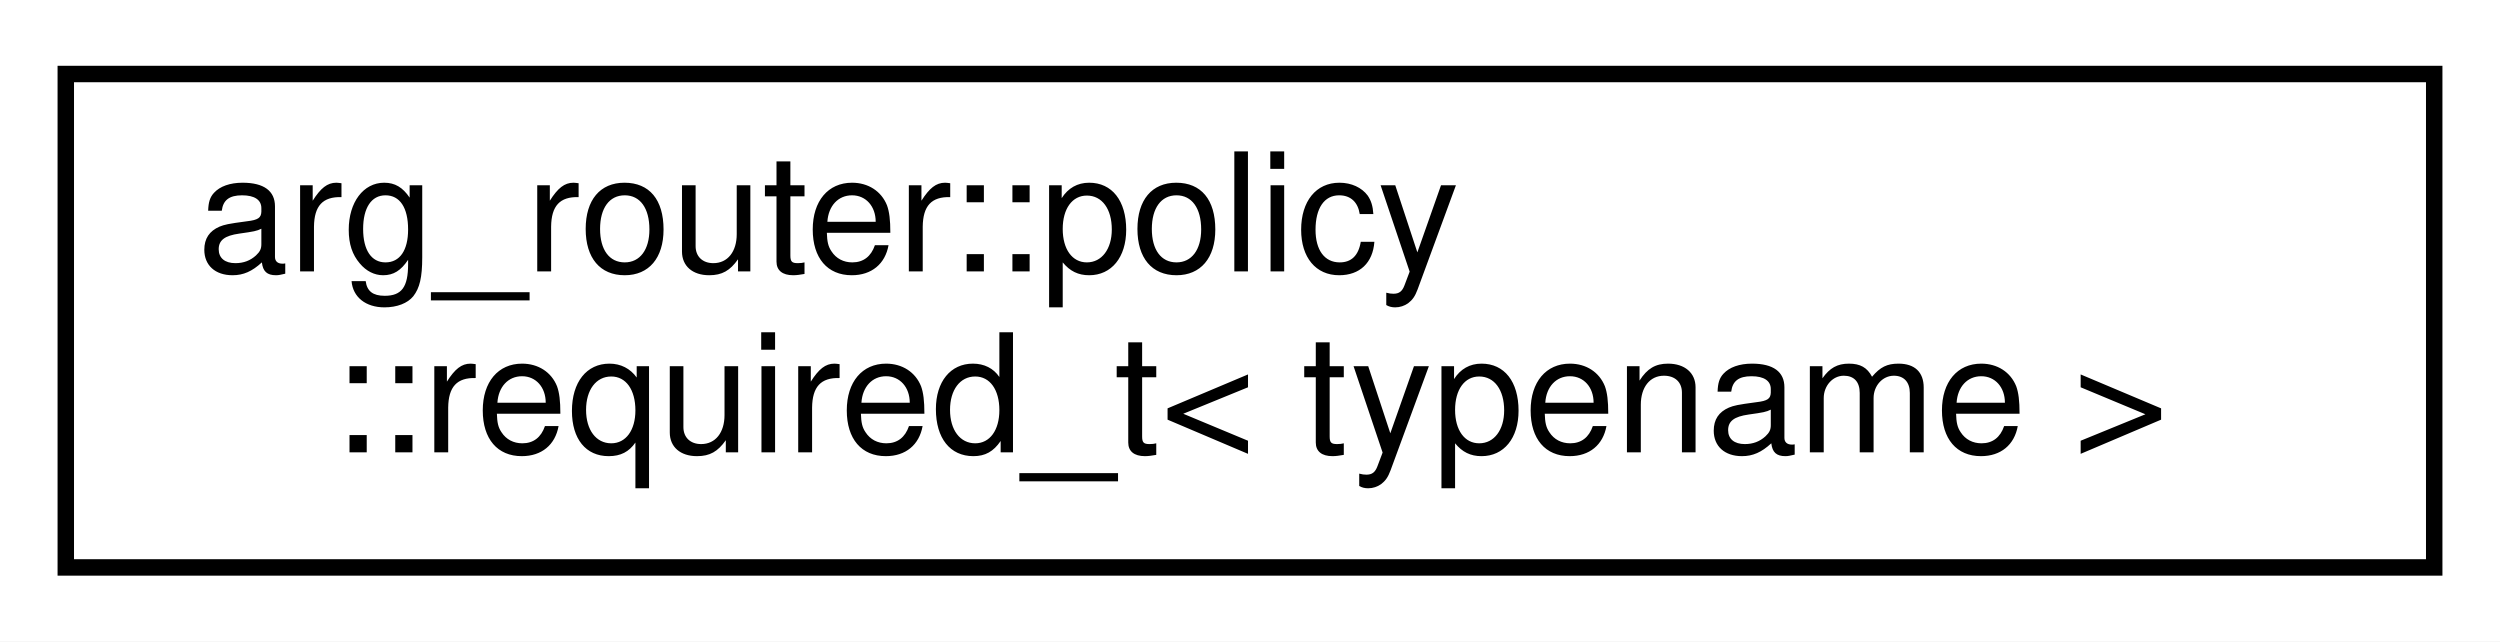
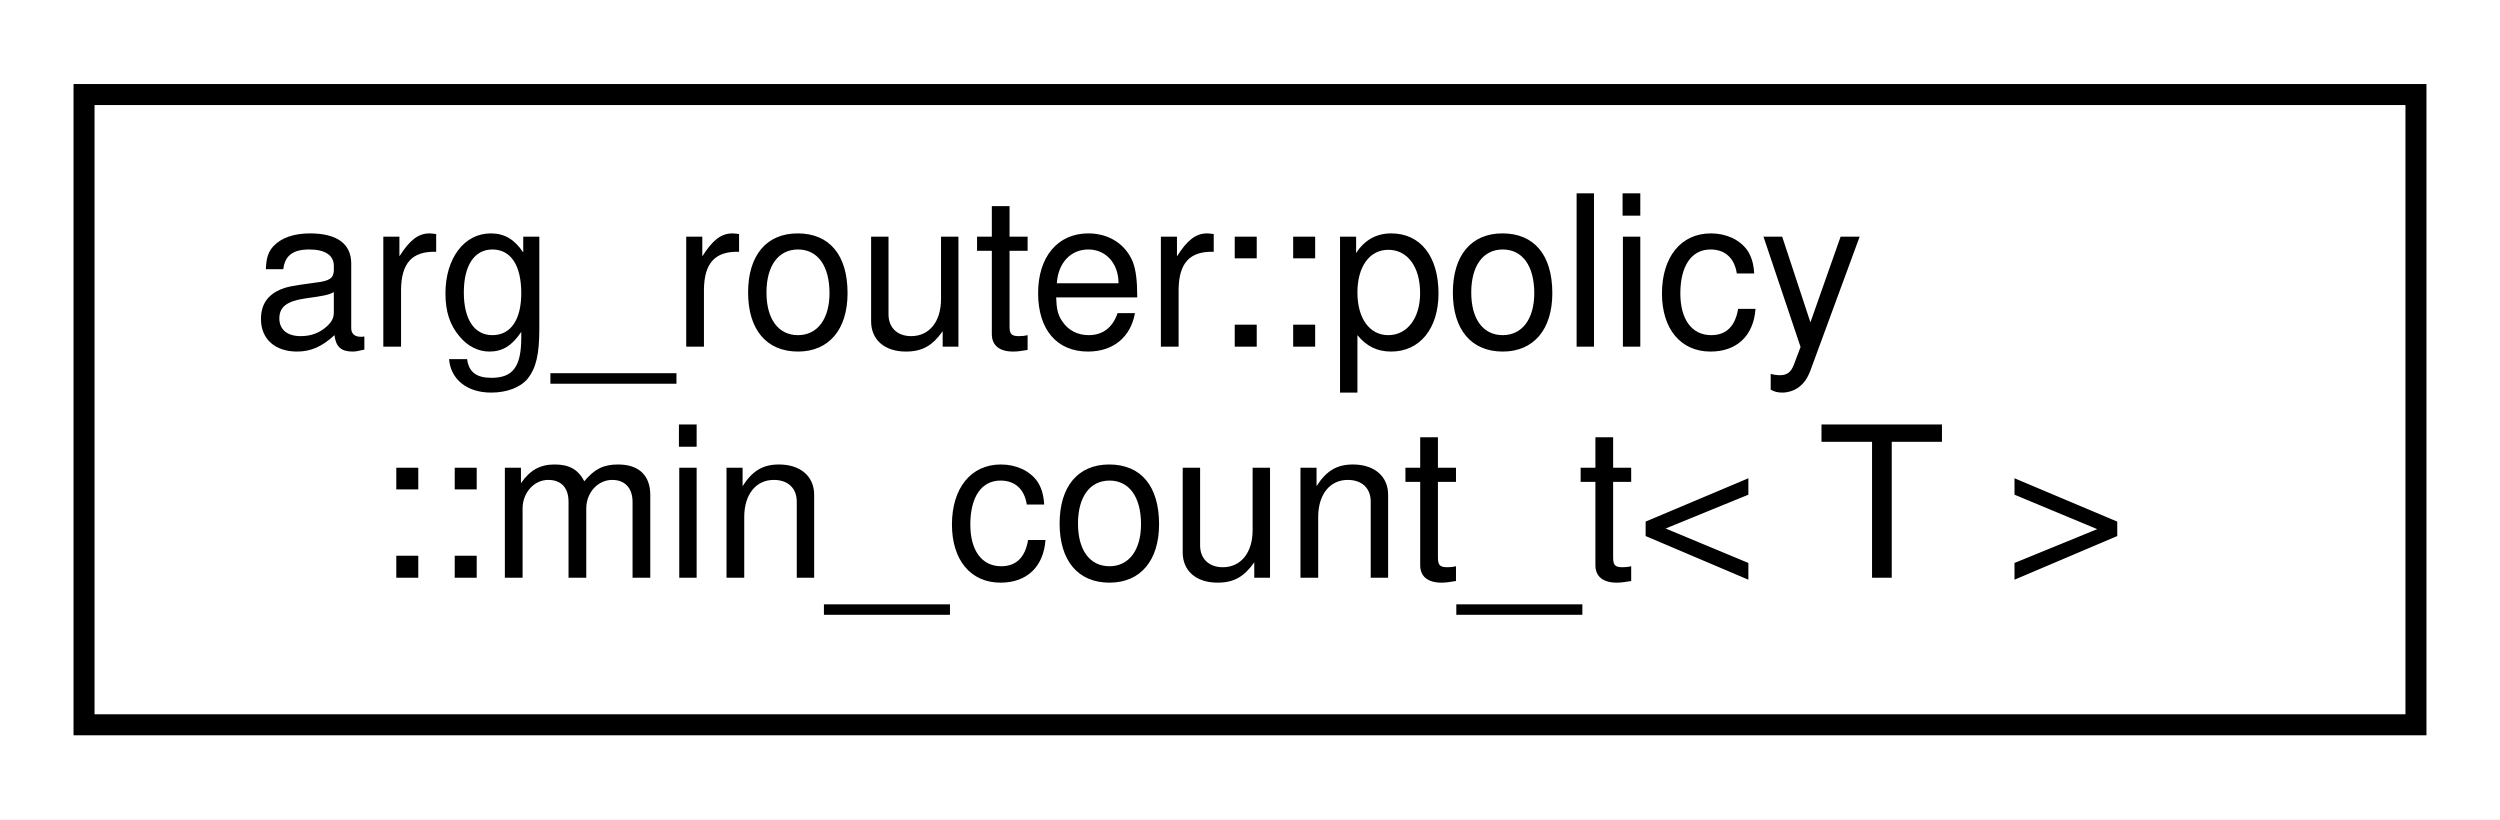
- <svg xmlns="http://www.w3.org/2000/svg" xmlns:xlink="http://www.w3.org/1999/xlink" width="152pt" height="39pt" viewBox="0.00 0.00 152.00 39.00">
+ <svg xmlns="http://www.w3.org/2000/svg" xmlns:xlink="http://www.w3.org/1999/xlink" width="119pt" height="39pt" viewBox="0.00 0.00 119.00 39.00">
  <g id="graph0" class="graph" transform="scale(1 1) rotate(0) translate(4 35)">
-     <polygon fill="white" stroke="transparent" points="-4,4 -4,-35 148,-35 148,4 -4,4" />
+     <polygon fill="white" stroke="transparent" points="-4,4 -4,-35 115,-35 115,4 -4,4" />
    <g id="node1" class="node">
      <g id="a_node1">
-         <a xlink:href="structarg__router_1_1policy_1_1required__t.html" target="_top" xlink:title=" ">
-           <polygon fill="white" stroke="black" points="0,-0.5 0,-30.5 144,-30.5 144,-0.5 0,-0.5" />
+         <a xlink:href="classarg__router_1_1policy_1_1min__count__t.html" target="_top" xlink:title=" ">
+           <polygon fill="white" stroke="black" points="0,-0.5 0,-30.5 111,-30.5 111,-0.5 0,-0.5" />
          <text text-anchor="start" x="8" y="-18.5" font-family="Helvetica,sans-Serif" font-size="10.00">arg_router::policy</text>
-           <text text-anchor="middle" x="72" y="-7.5" font-family="Helvetica,sans-Serif" font-size="10.00">::required_t&lt; typename &gt;</text>
+           <text text-anchor="middle" x="55.5" y="-7.5" font-family="Helvetica,sans-Serif" font-size="10.00">::min_count_t&lt; T &gt;</text>
        </a>
      </g>
    </g>
  </g>
</svg>
